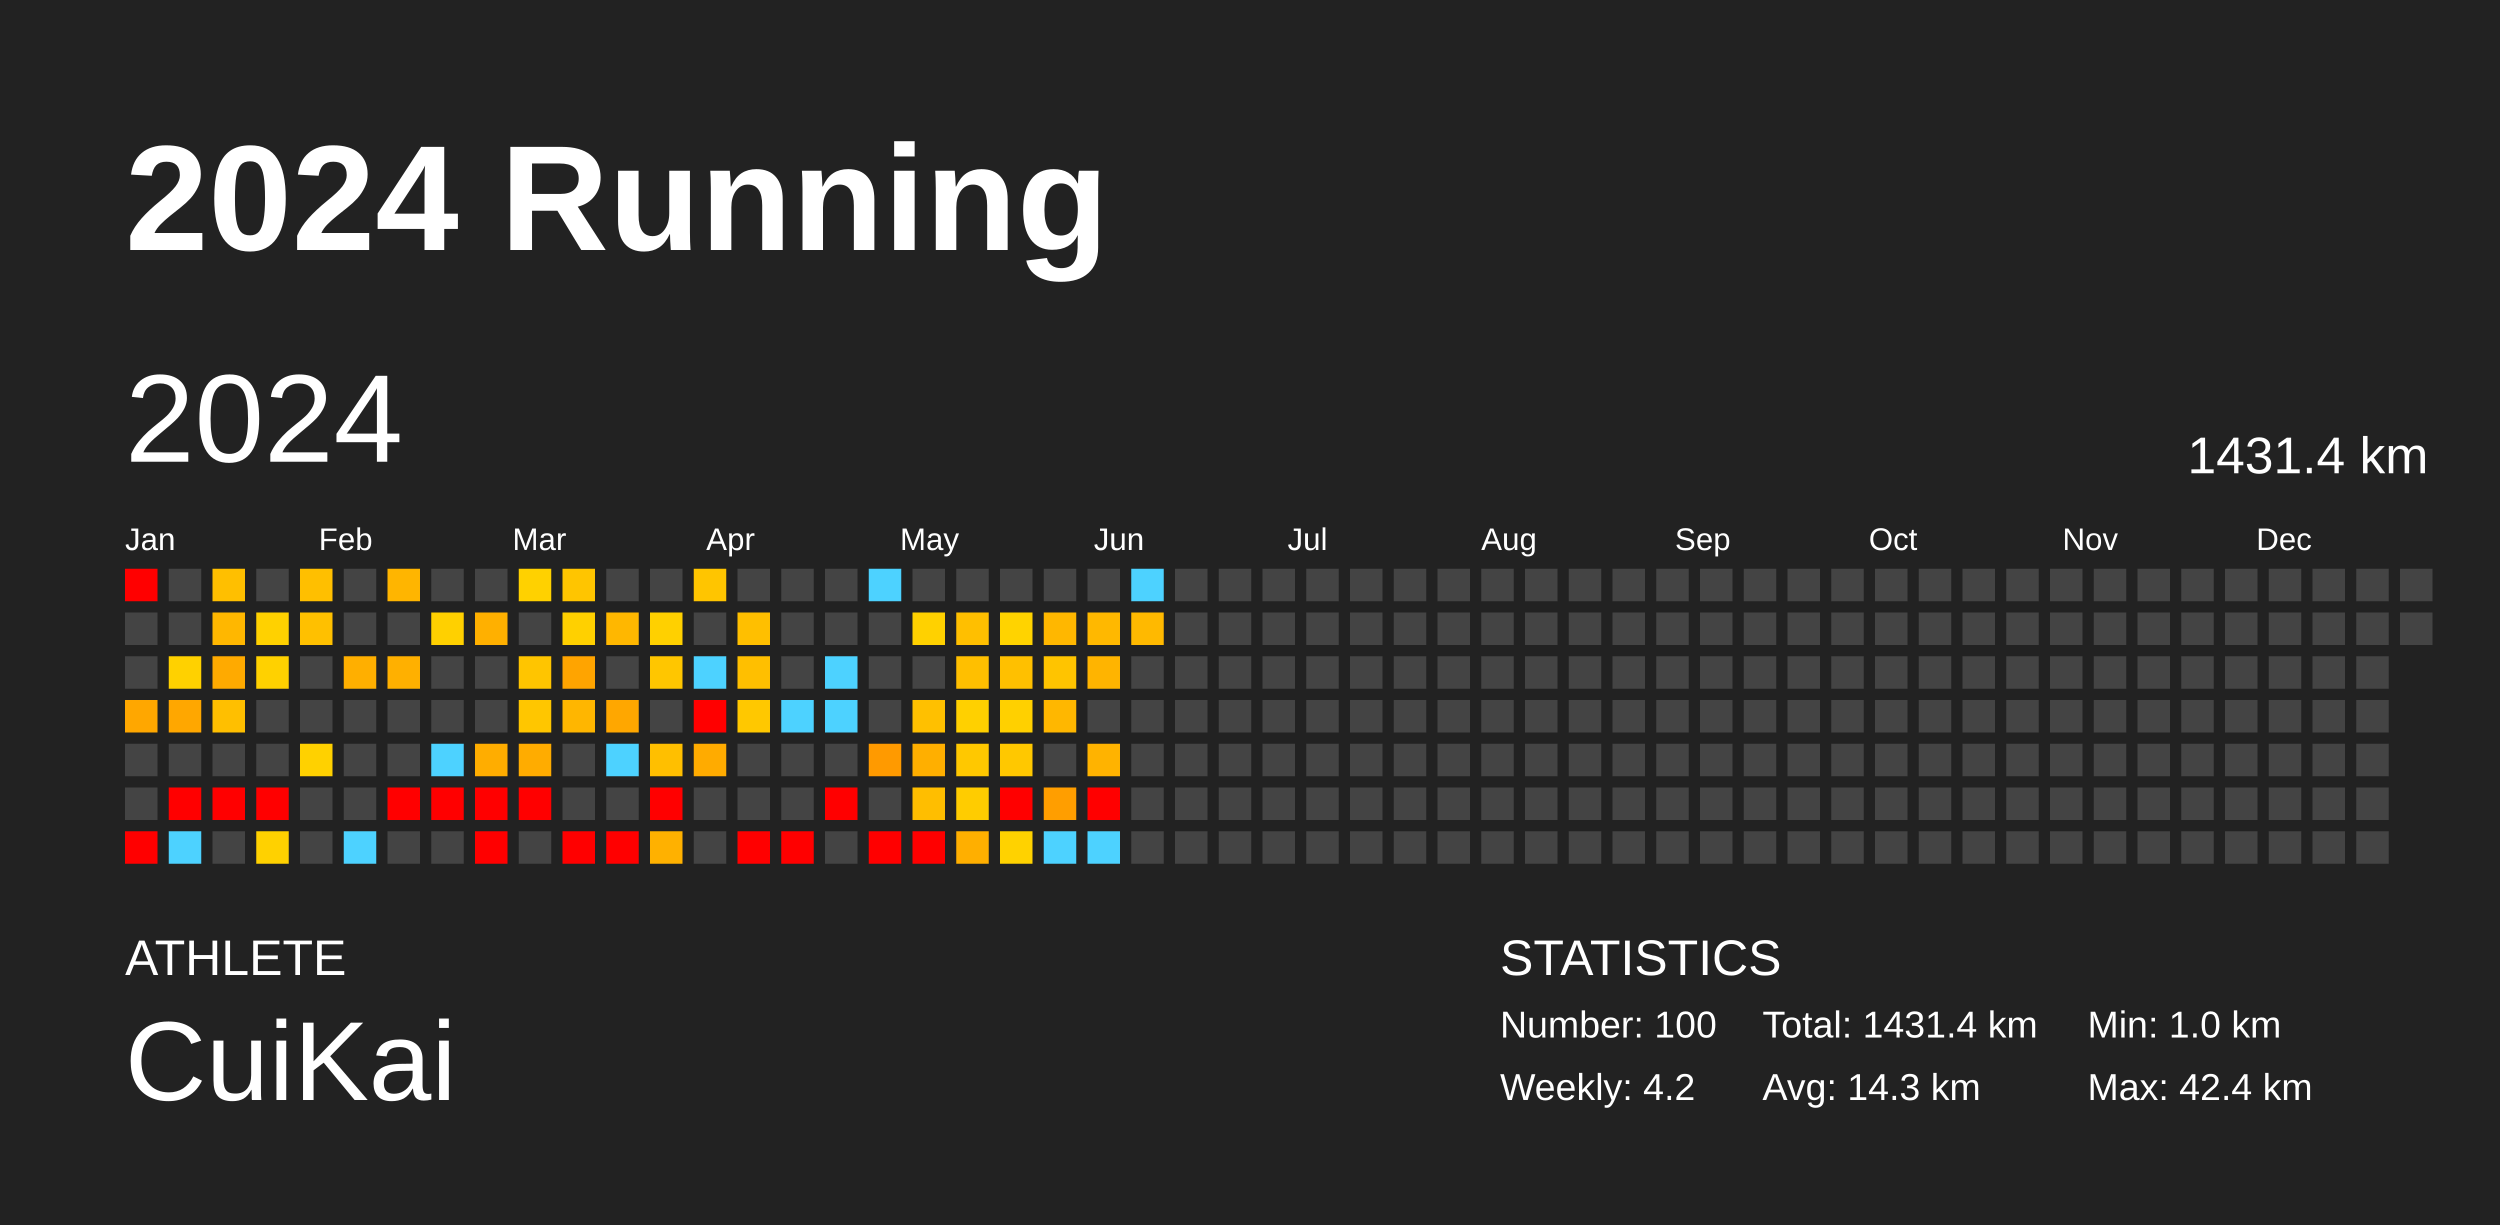
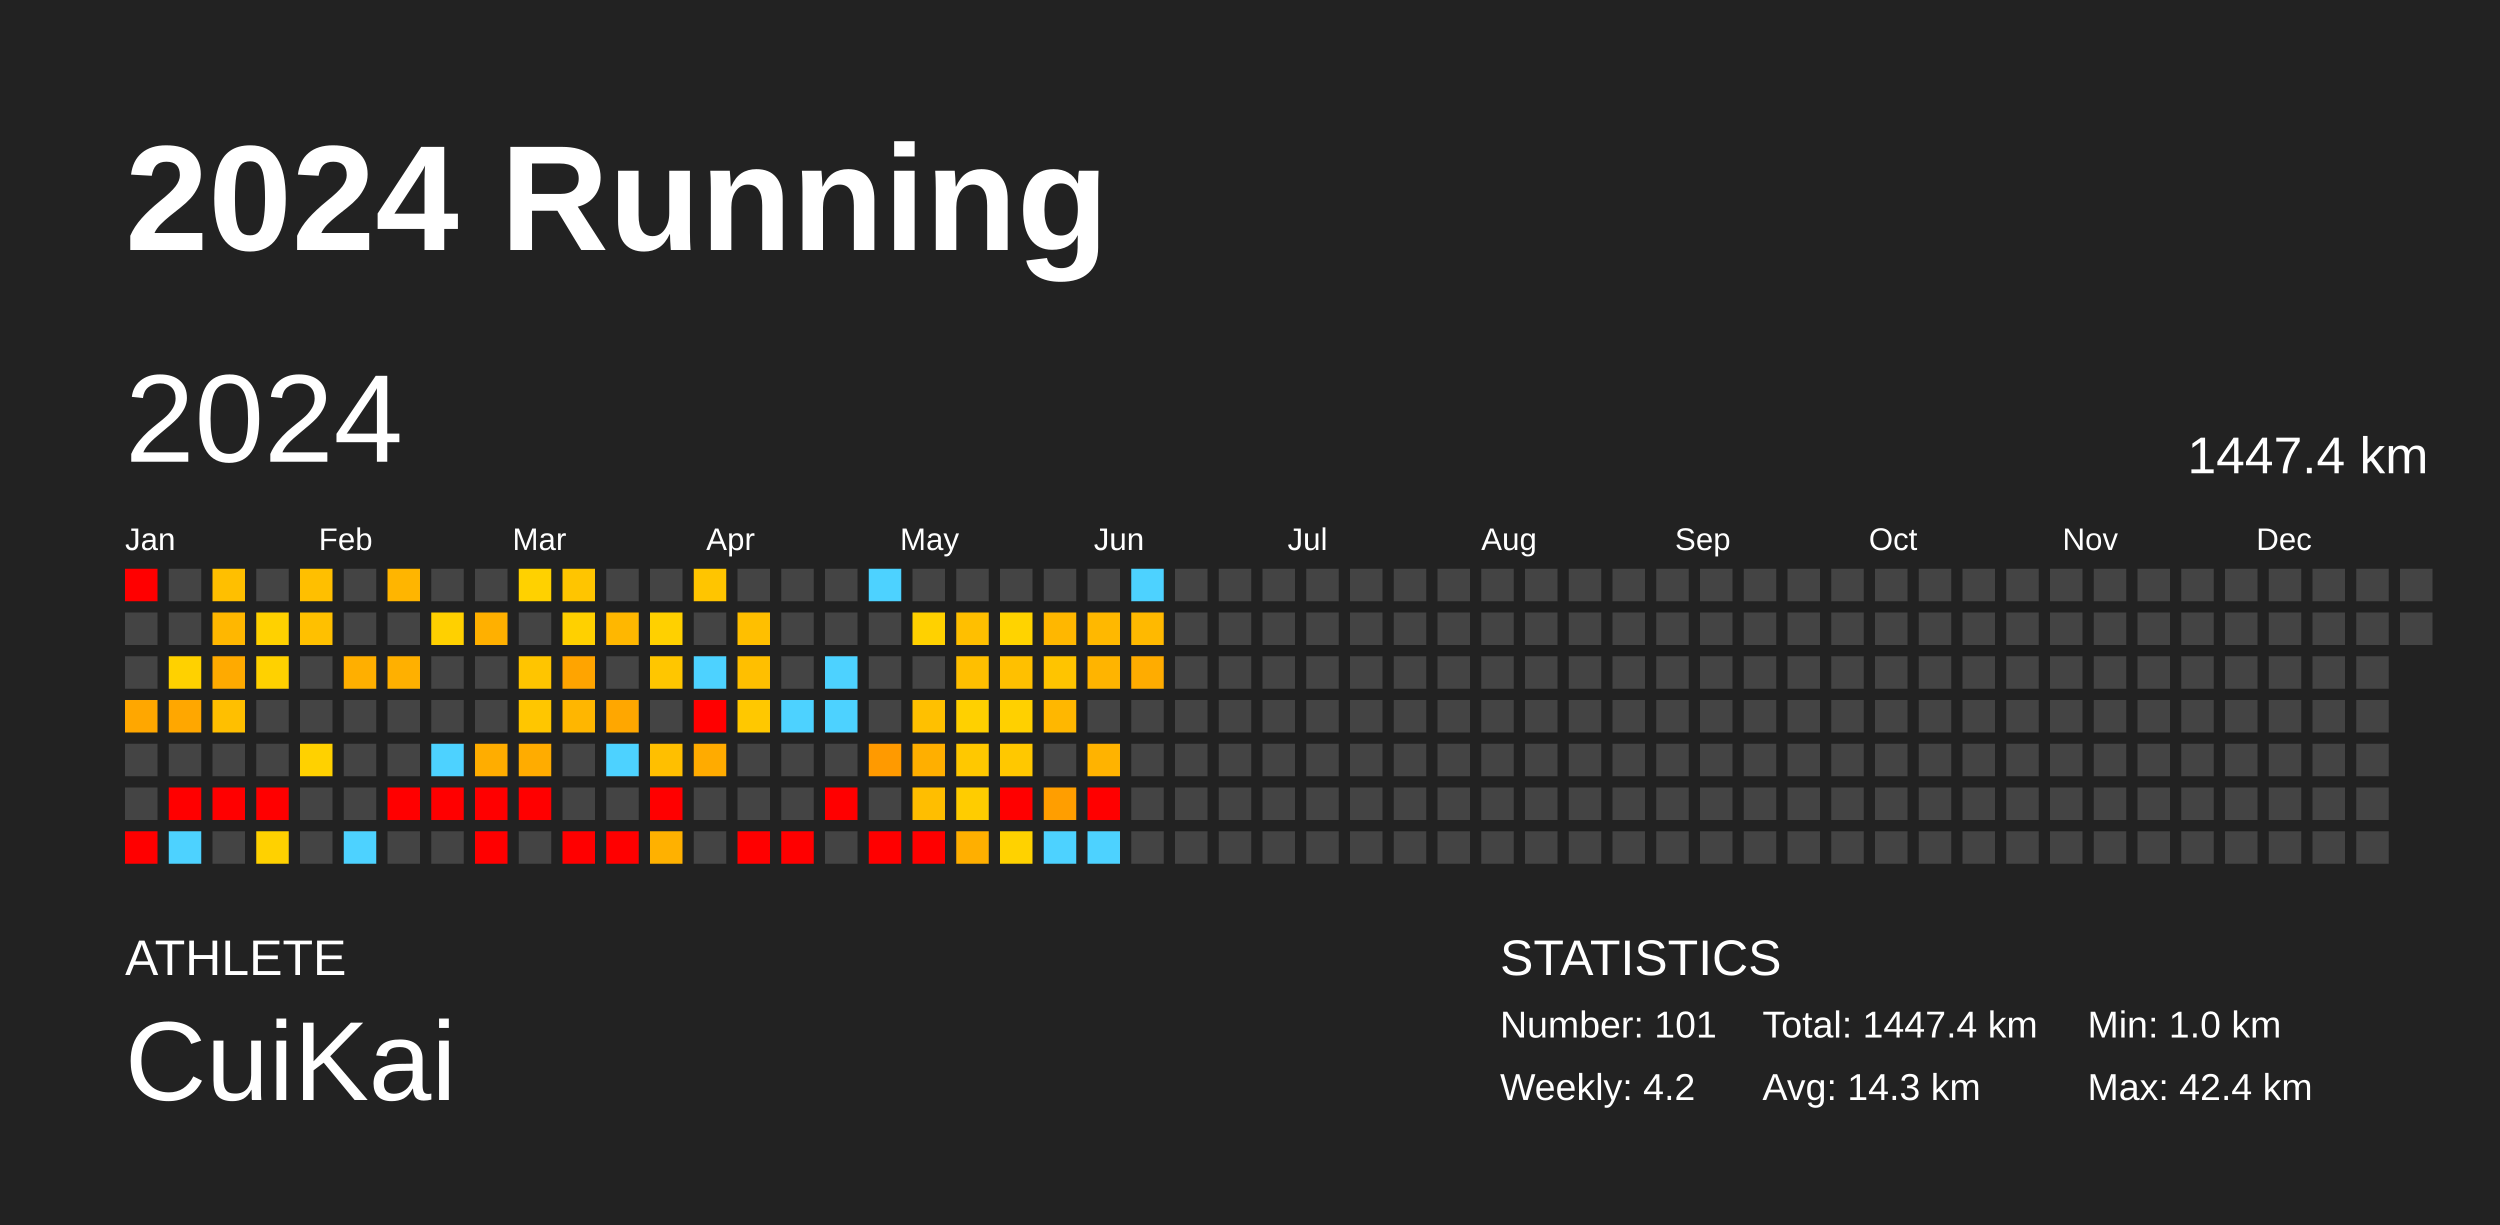
<svg xmlns="http://www.w3.org/2000/svg" baseProfile="full" height="98mm" version="1.1" viewBox="0,0,200,98" width="200mm">
  <defs />
  <rect fill="#222222" height="98" width="200" x="0" y="0" />
  <text fill="#FFFFFF" style="font-size:12px; font-family:Arial; font-weight:bold;" x="10" y="20">2024 Running</text>
  <text fill="#FFFFFF" style="font-size:4px; font-family:Arial" x="10" y="78">ATHLETE</text>
  <text fill="#FFFFFF" style="font-size:9px; font-family:Arial" x="10" y="88">CuiKai</text>
  <text fill="#FFFFFF" style="font-size:4px; font-family:Arial" x="120" y="78">STATISTICS</text>
-   <text fill="#FFFFFF" style="font-size:3px; font-family:Arial" x="120" y="83">Number: 100</text>
+   <text fill="#FFFFFF" style="font-size:3px; font-family:Arial" x="120" y="83">Number: 101</text>
  <text fill="#FFFFFF" style="font-size:3px; font-family:Arial" x="120" y="88">Weekly: 4.2</text>
-   <text fill="#FFFFFF" style="font-size:3px; font-family:Arial" x="141" y="83">Total: 1431.4 km</text>
+   <text fill="#FFFFFF" style="font-size:3px; font-family:Arial" x="141" y="83">Total: 1447.4 km</text>
  <text fill="#FFFFFF" style="font-size:3px; font-family:Arial" x="141" y="88">Avg: 14.3 km</text>
  <text fill="#FFFFFF" style="font-size:3px; font-family:Arial" x="167" y="83">Min: 1.0 km</text>
  <text fill="#FFFFFF" style="font-size:3px; font-family:Arial" x="167" y="88">Max: 42.4 km</text>
  <text dominant-baseline="hanging" fill="#FFFFFF" style="font-size:10.0px; font-family:Arial;" x="10" y="30">2024</text>
-   <text dominant-baseline="hanging" fill="#FFFFFF" style="font-size:4.125px; font-family:Arial;" x="175" y="35">1431.4 km</text>
+   <text dominant-baseline="hanging" fill="#FFFFFF" style="font-size:4.125px; font-family:Arial;" x="175" y="35">1447.4 km</text>
  <text fill="#FFFFFF" style="font-size:2.5px; font-family:Arial" x="10.0" y="44">Jan</text>
  <text fill="#FFFFFF" style="font-size:2.5px; font-family:Arial" x="25.5" y="44">Feb</text>
  <text fill="#FFFFFF" style="font-size:2.5px; font-family:Arial" x="41.0" y="44">Mar</text>
  <text fill="#FFFFFF" style="font-size:2.5px; font-family:Arial" x="56.5" y="44">Apr</text>
  <text fill="#FFFFFF" style="font-size:2.5px; font-family:Arial" x="72.0" y="44">May</text>
  <text fill="#FFFFFF" style="font-size:2.5px; font-family:Arial" x="87.5" y="44">Jun</text>
  <text fill="#FFFFFF" style="font-size:2.5px; font-family:Arial" x="103.0" y="44">Jul</text>
  <text fill="#FFFFFF" style="font-size:2.5px; font-family:Arial" x="118.5" y="44">Aug</text>
  <text fill="#FFFFFF" style="font-size:2.5px; font-family:Arial" x="134.0" y="44">Sep</text>
  <text fill="#FFFFFF" style="font-size:2.5px; font-family:Arial" x="149.5" y="44">Oct</text>
  <text fill="#FFFFFF" style="font-size:2.5px; font-family:Arial" x="165.0" y="44">Nov</text>
  <text fill="#FFFFFF" style="font-size:2.5px; font-family:Arial" x="180.5" y="44">Dec</text>
  <rect fill="red" height="2.6" width="2.6" x="10.0" y="45.5" />
  <rect fill="#444444" height="2.6" width="2.6" x="10.0" y="49.0" />
  <rect fill="#444444" height="2.6" width="2.6" x="10.0" y="52.5" />
  <rect fill="#ffa700" height="2.6" width="2.6" x="10.0" y="56.0" />
  <rect fill="#444444" height="2.6" width="2.6" x="10.0" y="59.5" />
  <rect fill="#444444" height="2.6" width="2.6" x="10.0" y="63.0" />
  <rect fill="red" height="2.6" width="2.6" x="10.0" y="66.5" />
  <rect fill="#444444" height="2.6" width="2.6" x="13.5" y="45.5" />
  <rect fill="#444444" height="2.6" width="2.6" x="13.5" y="49.0" />
  <rect fill="#ffd100" height="2.6" width="2.6" x="13.5" y="52.5" />
  <rect fill="#ffa700" height="2.6" width="2.6" x="13.5" y="56.0" />
  <rect fill="#444444" height="2.6" width="2.6" x="13.5" y="59.5" />
  <rect fill="red" height="2.6" width="2.6" x="13.5" y="63.0" />
  <rect fill="#4dd2ff" height="2.6" width="2.6" x="13.5" y="66.5" />
  <rect fill="#ffbf00" height="2.6" width="2.6" x="17.0" y="45.5" />
  <rect fill="#ffb700" height="2.6" width="2.6" x="17.0" y="49.0" />
  <rect fill="#ffaa00" height="2.6" width="2.6" x="17.0" y="52.5" />
  <rect fill="#ffbf00" height="2.6" width="2.6" x="17.0" y="56.0" />
  <rect fill="#444444" height="2.6" width="2.6" x="17.0" y="59.5" />
  <rect fill="red" height="2.6" width="2.6" x="17.0" y="63.0" />
  <rect fill="#444444" height="2.6" width="2.6" x="17.0" y="66.5" />
  <rect fill="#444444" height="2.6" width="2.6" x="20.5" y="45.5" />
  <rect fill="#ffd100" height="2.6" width="2.6" x="20.5" y="49.0" />
  <rect fill="#ffd100" height="2.6" width="2.6" x="20.5" y="52.5" />
  <rect fill="#444444" height="2.6" width="2.6" x="20.5" y="56.0" />
  <rect fill="#444444" height="2.6" width="2.6" x="20.5" y="59.5" />
  <rect fill="red" height="2.6" width="2.6" x="20.5" y="63.0" />
  <rect fill="#ffd100" height="2.6" width="2.6" x="20.5" y="66.5" />
  <rect fill="#ffbf00" height="2.6" width="2.6" x="24.0" y="45.5" />
  <rect fill="#ffc000" height="2.6" width="2.6" x="24.0" y="49.0" />
  <rect fill="#444444" height="2.6" width="2.6" x="24.0" y="52.5" />
  <rect fill="#444444" height="2.6" width="2.6" x="24.0" y="56.0" />
  <rect fill="#ffd100" height="2.6" width="2.6" x="24.0" y="59.5" />
  <rect fill="#444444" height="2.6" width="2.6" x="24.0" y="63.0" />
  <rect fill="#444444" height="2.6" width="2.6" x="24.0" y="66.5" />
  <rect fill="#444444" height="2.6" width="2.6" x="27.5" y="45.5" />
  <rect fill="#444444" height="2.6" width="2.6" x="27.5" y="49.0" />
  <rect fill="#ffaf00" height="2.6" width="2.6" x="27.5" y="52.5" />
  <rect fill="#444444" height="2.6" width="2.6" x="27.5" y="56.0" />
  <rect fill="#444444" height="2.6" width="2.6" x="27.5" y="59.5" />
  <rect fill="#444444" height="2.6" width="2.6" x="27.5" y="63.0" />
  <rect fill="#4dd2ff" height="2.6" width="2.6" x="27.5" y="66.5" />
  <rect fill="#ffb500" height="2.6" width="2.6" x="31.0" y="45.5" />
  <rect fill="#444444" height="2.6" width="2.6" x="31.0" y="49.0" />
  <rect fill="#ffb000" height="2.6" width="2.6" x="31.0" y="52.5" />
  <rect fill="#444444" height="2.6" width="2.6" x="31.0" y="56.0" />
  <rect fill="#444444" height="2.6" width="2.6" x="31.0" y="59.5" />
  <rect fill="red" height="2.6" width="2.6" x="31.0" y="63.0" />
  <rect fill="#444444" height="2.6" width="2.6" x="31.0" y="66.5" />
  <rect fill="#444444" height="2.6" width="2.6" x="34.5" y="45.5" />
  <rect fill="#ffd000" height="2.6" width="2.6" x="34.5" y="49.0" />
  <rect fill="#444444" height="2.6" width="2.6" x="34.5" y="52.5" />
  <rect fill="#444444" height="2.6" width="2.6" x="34.5" y="56.0" />
  <rect fill="#4dd2ff" height="2.6" width="2.6" x="34.5" y="59.5" />
  <rect fill="red" height="2.6" width="2.6" x="34.5" y="63.0" />
  <rect fill="#444444" height="2.6" width="2.6" x="34.5" y="66.5" />
  <rect fill="#444444" height="2.6" width="2.6" x="38.0" y="45.5" />
  <rect fill="#ffb000" height="2.6" width="2.6" x="38.0" y="49.0" />
  <rect fill="#444444" height="2.6" width="2.6" x="38.0" y="52.5" />
  <rect fill="#444444" height="2.6" width="2.6" x="38.0" y="56.0" />
  <rect fill="#ffad00" height="2.6" width="2.6" x="38.0" y="59.5" />
  <rect fill="red" height="2.6" width="2.6" x="38.0" y="63.0" />
  <rect fill="red" height="2.6" width="2.6" x="38.0" y="66.5" />
  <rect fill="#ffd100" height="2.6" width="2.6" x="41.5" y="45.5" />
  <rect fill="#444444" height="2.6" width="2.6" x="41.5" y="49.0" />
  <rect fill="#ffc500" height="2.6" width="2.6" x="41.5" y="52.5" />
  <rect fill="#ffc600" height="2.6" width="2.6" x="41.5" y="56.0" />
  <rect fill="#ffac00" height="2.6" width="2.6" x="41.5" y="59.5" />
  <rect fill="red" height="2.6" width="2.6" x="41.5" y="63.0" />
  <rect fill="#444444" height="2.6" width="2.6" x="41.5" y="66.5" />
  <rect fill="#ffc500" height="2.6" width="2.6" x="45.0" y="45.5" />
  <rect fill="#ffd000" height="2.6" width="2.6" x="45.0" y="49.0" />
  <rect fill="#ffa400" height="2.6" width="2.6" x="45.0" y="52.5" />
  <rect fill="#ffb600" height="2.6" width="2.6" x="45.0" y="56.0" />
  <rect fill="#444444" height="2.6" width="2.6" x="45.0" y="59.5" />
  <rect fill="#444444" height="2.6" width="2.6" x="45.0" y="63.0" />
  <rect fill="red" height="2.6" width="2.6" x="45.0" y="66.5" />
  <rect fill="#444444" height="2.6" width="2.6" x="48.5" y="45.5" />
  <rect fill="#ffb700" height="2.6" width="2.6" x="48.5" y="49.0" />
  <rect fill="#444444" height="2.6" width="2.6" x="48.5" y="52.5" />
  <rect fill="#ffa700" height="2.6" width="2.6" x="48.5" y="56.0" />
  <rect fill="#4dd2ff" height="2.6" width="2.6" x="48.5" y="59.5" />
  <rect fill="#444444" height="2.6" width="2.6" x="48.5" y="63.0" />
  <rect fill="red" height="2.6" width="2.6" x="48.5" y="66.5" />
  <rect fill="#444444" height="2.6" width="2.6" x="52.0" y="45.5" />
  <rect fill="#ffd000" height="2.6" width="2.6" x="52.0" y="49.0" />
  <rect fill="#ffc600" height="2.6" width="2.6" x="52.0" y="52.5" />
  <rect fill="#444444" height="2.6" width="2.6" x="52.0" y="56.0" />
  <rect fill="#ffbf00" height="2.6" width="2.6" x="52.0" y="59.5" />
  <rect fill="red" height="2.6" width="2.6" x="52.0" y="63.0" />
  <rect fill="#ffb100" height="2.6" width="2.6" x="52.0" y="66.5" />
  <rect fill="#ffc500" height="2.6" width="2.6" x="55.5" y="45.5" />
  <rect fill="#444444" height="2.6" width="2.6" x="55.5" y="49.0" />
  <rect fill="#4dd2ff" height="2.6" width="2.6" x="55.5" y="52.5" />
  <rect fill="red" height="2.6" width="2.6" x="55.5" y="56.0" />
  <rect fill="#ffab00" height="2.6" width="2.6" x="55.5" y="59.5" />
  <rect fill="#444444" height="2.6" width="2.6" x="55.5" y="63.0" />
  <rect fill="#444444" height="2.6" width="2.6" x="55.5" y="66.5" />
  <rect fill="#444444" height="2.6" width="2.6" x="59.0" y="45.5" />
  <rect fill="#ffbf00" height="2.6" width="2.6" x="59.0" y="49.0" />
  <rect fill="#ffbf00" height="2.6" width="2.6" x="59.0" y="52.5" />
  <rect fill="#ffc800" height="2.6" width="2.6" x="59.0" y="56.0" />
  <rect fill="#444444" height="2.6" width="2.6" x="59.0" y="59.5" />
  <rect fill="#444444" height="2.6" width="2.6" x="59.0" y="63.0" />
  <rect fill="red" height="2.6" width="2.6" x="59.0" y="66.5" />
  <rect fill="#444444" height="2.6" width="2.6" x="62.5" y="45.5" />
  <rect fill="#444444" height="2.6" width="2.6" x="62.5" y="49.0" />
  <rect fill="#444444" height="2.6" width="2.6" x="62.5" y="52.5" />
  <rect fill="#4dd2ff" height="2.6" width="2.6" x="62.5" y="56.0" />
  <rect fill="#444444" height="2.6" width="2.6" x="62.5" y="59.5" />
  <rect fill="#444444" height="2.6" width="2.6" x="62.5" y="63.0" />
  <rect fill="red" height="2.6" width="2.6" x="62.5" y="66.5" />
  <rect fill="#444444" height="2.6" width="2.6" x="66.0" y="45.5" />
  <rect fill="#444444" height="2.6" width="2.6" x="66.0" y="49.0" />
  <rect fill="#4dd2ff" height="2.6" width="2.6" x="66.0" y="52.5" />
  <rect fill="#4dd2ff" height="2.6" width="2.6" x="66.0" y="56.0" />
  <rect fill="#444444" height="2.6" width="2.6" x="66.0" y="59.5" />
  <rect fill="red" height="2.6" width="2.6" x="66.0" y="63.0" />
  <rect fill="#444444" height="2.6" width="2.6" x="66.0" y="66.5" />
  <rect fill="#4dd2ff" height="2.6" width="2.6" x="69.5" y="45.5" />
  <rect fill="#444444" height="2.6" width="2.6" x="69.5" y="49.0" />
  <rect fill="#444444" height="2.6" width="2.6" x="69.5" y="52.5" />
  <rect fill="#444444" height="2.6" width="2.6" x="69.5" y="56.0" />
  <rect fill="#ff9a00" height="2.6" width="2.6" x="69.5" y="59.5" />
  <rect fill="#444444" height="2.6" width="2.6" x="69.5" y="63.0" />
  <rect fill="red" height="2.6" width="2.6" x="69.5" y="66.5" />
  <rect fill="#444444" height="2.6" width="2.6" x="73.0" y="45.5" />
  <rect fill="#ffd100" height="2.6" width="2.6" x="73.0" y="49.0" />
  <rect fill="#444444" height="2.6" width="2.6" x="73.0" y="52.5" />
  <rect fill="#ffc000" height="2.6" width="2.6" x="73.0" y="56.0" />
  <rect fill="#ffaf00" height="2.6" width="2.6" x="73.0" y="59.5" />
  <rect fill="#ffbe00" height="2.6" width="2.6" x="73.0" y="63.0" />
  <rect fill="red" height="2.6" width="2.6" x="73.0" y="66.5" />
  <rect fill="#444444" height="2.6" width="2.6" x="76.5" y="45.5" />
  <rect fill="#ffbf00" height="2.6" width="2.6" x="76.5" y="49.0" />
  <rect fill="#ffbf00" height="2.6" width="2.6" x="76.5" y="52.5" />
  <rect fill="#ffd000" height="2.6" width="2.6" x="76.5" y="56.0" />
  <rect fill="#ffc800" height="2.6" width="2.6" x="76.5" y="59.5" />
  <rect fill="#ffcc00" height="2.6" width="2.6" x="76.5" y="63.0" />
  <rect fill="#ffaf00" height="2.6" width="2.6" x="76.5" y="66.5" />
  <rect fill="#444444" height="2.6" width="2.6" x="80.0" y="45.5" />
  <rect fill="#ffd300" height="2.6" width="2.6" x="80.0" y="49.0" />
  <rect fill="#ffc000" height="2.6" width="2.6" x="80.0" y="52.5" />
  <rect fill="#ffd000" height="2.6" width="2.6" x="80.0" y="56.0" />
  <rect fill="#ffc800" height="2.6" width="2.6" x="80.0" y="59.5" />
  <rect fill="red" height="2.6" width="2.6" x="80.0" y="63.0" />
  <rect fill="#ffd200" height="2.6" width="2.6" x="80.0" y="66.5" />
  <rect fill="#444444" height="2.6" width="2.6" x="83.5" y="45.5" />
  <rect fill="#ffb700" height="2.6" width="2.6" x="83.5" y="49.0" />
  <rect fill="#ffc400" height="2.6" width="2.6" x="83.5" y="52.5" />
  <rect fill="#ffb700" height="2.6" width="2.6" x="83.5" y="56.0" />
  <rect fill="#444444" height="2.6" width="2.6" x="83.5" y="59.5" />
  <rect fill="#ff9e00" height="2.6" width="2.6" x="83.5" y="63.0" />
  <rect fill="#4dd2ff" height="2.6" width="2.6" x="83.5" y="66.5" />
  <rect fill="#444444" height="2.6" width="2.6" x="87.0" y="45.5" />
  <rect fill="#ffb800" height="2.6" width="2.6" x="87.0" y="49.0" />
  <rect fill="#ffb400" height="2.6" width="2.6" x="87.0" y="52.5" />
  <rect fill="#444444" height="2.6" width="2.6" x="87.0" y="56.0" />
  <rect fill="#ffb300" height="2.6" width="2.6" x="87.0" y="59.5" />
  <rect fill="red" height="2.6" width="2.6" x="87.0" y="63.0" />
  <rect fill="#4dd2ff" height="2.6" width="2.6" x="87.0" y="66.5" />
  <rect fill="#4dd2ff" height="2.6" width="2.6" x="90.5" y="45.5" />
  <rect fill="#ffb900" height="2.6" width="2.6" x="90.5" y="49.0" />
-   <rect fill="#444444" height="2.6" width="2.6" x="90.5" y="52.5" />
+   <rect fill="#ffac00" height="2.6" width="2.6" x="90.5" y="52.5" />
  <rect fill="#444444" height="2.6" width="2.6" x="90.5" y="56.0" />
  <rect fill="#444444" height="2.6" width="2.6" x="90.5" y="59.5" />
  <rect fill="#444444" height="2.6" width="2.6" x="90.5" y="63.0" />
  <rect fill="#444444" height="2.6" width="2.6" x="90.5" y="66.5" />
  <rect fill="#444444" height="2.6" width="2.6" x="94.0" y="45.5" />
  <rect fill="#444444" height="2.6" width="2.6" x="94.0" y="49.0" />
  <rect fill="#444444" height="2.6" width="2.6" x="94.0" y="52.5" />
  <rect fill="#444444" height="2.6" width="2.6" x="94.0" y="56.0" />
  <rect fill="#444444" height="2.6" width="2.6" x="94.0" y="59.5" />
  <rect fill="#444444" height="2.6" width="2.6" x="94.0" y="63.0" />
  <rect fill="#444444" height="2.6" width="2.6" x="94.0" y="66.5" />
  <rect fill="#444444" height="2.6" width="2.6" x="97.5" y="45.5" />
  <rect fill="#444444" height="2.6" width="2.6" x="97.5" y="49.0" />
  <rect fill="#444444" height="2.6" width="2.6" x="97.5" y="52.5" />
  <rect fill="#444444" height="2.6" width="2.6" x="97.5" y="56.0" />
  <rect fill="#444444" height="2.6" width="2.6" x="97.5" y="59.5" />
  <rect fill="#444444" height="2.6" width="2.6" x="97.5" y="63.0" />
  <rect fill="#444444" height="2.6" width="2.6" x="97.5" y="66.5" />
  <rect fill="#444444" height="2.6" width="2.6" x="101.0" y="45.5" />
  <rect fill="#444444" height="2.6" width="2.6" x="101.0" y="49.0" />
  <rect fill="#444444" height="2.6" width="2.6" x="101.0" y="52.5" />
  <rect fill="#444444" height="2.6" width="2.6" x="101.0" y="56.0" />
  <rect fill="#444444" height="2.6" width="2.6" x="101.0" y="59.5" />
  <rect fill="#444444" height="2.6" width="2.6" x="101.0" y="63.0" />
  <rect fill="#444444" height="2.6" width="2.6" x="101.0" y="66.5" />
  <rect fill="#444444" height="2.6" width="2.6" x="104.5" y="45.5" />
  <rect fill="#444444" height="2.6" width="2.6" x="104.5" y="49.0" />
  <rect fill="#444444" height="2.6" width="2.6" x="104.5" y="52.5" />
  <rect fill="#444444" height="2.6" width="2.6" x="104.5" y="56.0" />
  <rect fill="#444444" height="2.6" width="2.6" x="104.5" y="59.5" />
  <rect fill="#444444" height="2.6" width="2.6" x="104.5" y="63.0" />
  <rect fill="#444444" height="2.6" width="2.6" x="104.5" y="66.5" />
  <rect fill="#444444" height="2.6" width="2.6" x="108.0" y="45.5" />
  <rect fill="#444444" height="2.6" width="2.6" x="108.0" y="49.0" />
  <rect fill="#444444" height="2.6" width="2.6" x="108.0" y="52.5" />
  <rect fill="#444444" height="2.6" width="2.6" x="108.0" y="56.0" />
  <rect fill="#444444" height="2.6" width="2.6" x="108.0" y="59.5" />
  <rect fill="#444444" height="2.6" width="2.6" x="108.0" y="63.0" />
  <rect fill="#444444" height="2.6" width="2.6" x="108.0" y="66.5" />
  <rect fill="#444444" height="2.6" width="2.6" x="111.5" y="45.5" />
  <rect fill="#444444" height="2.6" width="2.6" x="111.5" y="49.0" />
  <rect fill="#444444" height="2.6" width="2.6" x="111.5" y="52.5" />
  <rect fill="#444444" height="2.6" width="2.6" x="111.5" y="56.0" />
  <rect fill="#444444" height="2.6" width="2.6" x="111.5" y="59.5" />
  <rect fill="#444444" height="2.6" width="2.6" x="111.5" y="63.0" />
  <rect fill="#444444" height="2.6" width="2.6" x="111.5" y="66.5" />
  <rect fill="#444444" height="2.6" width="2.6" x="115.0" y="45.5" />
  <rect fill="#444444" height="2.6" width="2.6" x="115.0" y="49.0" />
  <rect fill="#444444" height="2.6" width="2.6" x="115.0" y="52.5" />
  <rect fill="#444444" height="2.6" width="2.6" x="115.0" y="56.0" />
  <rect fill="#444444" height="2.6" width="2.6" x="115.0" y="59.5" />
  <rect fill="#444444" height="2.6" width="2.6" x="115.0" y="63.0" />
  <rect fill="#444444" height="2.6" width="2.6" x="115.0" y="66.5" />
  <rect fill="#444444" height="2.6" width="2.6" x="118.5" y="45.5" />
  <rect fill="#444444" height="2.6" width="2.6" x="118.5" y="49.0" />
  <rect fill="#444444" height="2.6" width="2.6" x="118.5" y="52.5" />
  <rect fill="#444444" height="2.6" width="2.6" x="118.5" y="56.0" />
  <rect fill="#444444" height="2.6" width="2.6" x="118.5" y="59.5" />
  <rect fill="#444444" height="2.6" width="2.6" x="118.5" y="63.0" />
  <rect fill="#444444" height="2.6" width="2.6" x="118.5" y="66.5" />
  <rect fill="#444444" height="2.6" width="2.6" x="122.0" y="45.5" />
  <rect fill="#444444" height="2.6" width="2.6" x="122.0" y="49.0" />
  <rect fill="#444444" height="2.6" width="2.6" x="122.0" y="52.5" />
  <rect fill="#444444" height="2.6" width="2.6" x="122.0" y="56.0" />
  <rect fill="#444444" height="2.6" width="2.6" x="122.0" y="59.5" />
  <rect fill="#444444" height="2.6" width="2.6" x="122.0" y="63.0" />
  <rect fill="#444444" height="2.6" width="2.6" x="122.0" y="66.5" />
  <rect fill="#444444" height="2.6" width="2.6" x="125.5" y="45.5" />
  <rect fill="#444444" height="2.6" width="2.6" x="125.5" y="49.0" />
  <rect fill="#444444" height="2.6" width="2.6" x="125.5" y="52.5" />
  <rect fill="#444444" height="2.6" width="2.6" x="125.5" y="56.0" />
  <rect fill="#444444" height="2.6" width="2.6" x="125.5" y="59.5" />
  <rect fill="#444444" height="2.6" width="2.6" x="125.5" y="63.0" />
  <rect fill="#444444" height="2.6" width="2.6" x="125.5" y="66.5" />
  <rect fill="#444444" height="2.6" width="2.6" x="129.0" y="45.5" />
  <rect fill="#444444" height="2.6" width="2.6" x="129.0" y="49.0" />
  <rect fill="#444444" height="2.6" width="2.6" x="129.0" y="52.5" />
  <rect fill="#444444" height="2.6" width="2.6" x="129.0" y="56.0" />
  <rect fill="#444444" height="2.6" width="2.6" x="129.0" y="59.5" />
  <rect fill="#444444" height="2.6" width="2.6" x="129.0" y="63.0" />
  <rect fill="#444444" height="2.6" width="2.6" x="129.0" y="66.5" />
  <rect fill="#444444" height="2.6" width="2.6" x="132.5" y="45.5" />
  <rect fill="#444444" height="2.6" width="2.6" x="132.5" y="49.0" />
  <rect fill="#444444" height="2.6" width="2.6" x="132.5" y="52.5" />
  <rect fill="#444444" height="2.6" width="2.6" x="132.5" y="56.0" />
  <rect fill="#444444" height="2.6" width="2.6" x="132.5" y="59.5" />
  <rect fill="#444444" height="2.6" width="2.6" x="132.5" y="63.0" />
  <rect fill="#444444" height="2.6" width="2.6" x="132.5" y="66.5" />
  <rect fill="#444444" height="2.6" width="2.6" x="136.0" y="45.5" />
  <rect fill="#444444" height="2.6" width="2.6" x="136.0" y="49.0" />
  <rect fill="#444444" height="2.6" width="2.6" x="136.0" y="52.5" />
  <rect fill="#444444" height="2.6" width="2.6" x="136.0" y="56.0" />
  <rect fill="#444444" height="2.6" width="2.6" x="136.0" y="59.5" />
  <rect fill="#444444" height="2.6" width="2.6" x="136.0" y="63.0" />
  <rect fill="#444444" height="2.6" width="2.6" x="136.0" y="66.5" />
  <rect fill="#444444" height="2.6" width="2.6" x="139.5" y="45.5" />
  <rect fill="#444444" height="2.6" width="2.6" x="139.5" y="49.0" />
  <rect fill="#444444" height="2.6" width="2.6" x="139.5" y="52.5" />
  <rect fill="#444444" height="2.6" width="2.6" x="139.5" y="56.0" />
  <rect fill="#444444" height="2.6" width="2.6" x="139.5" y="59.5" />
  <rect fill="#444444" height="2.6" width="2.6" x="139.5" y="63.0" />
  <rect fill="#444444" height="2.6" width="2.6" x="139.5" y="66.5" />
  <rect fill="#444444" height="2.6" width="2.6" x="143.0" y="45.5" />
  <rect fill="#444444" height="2.6" width="2.6" x="143.0" y="49.0" />
  <rect fill="#444444" height="2.6" width="2.6" x="143.0" y="52.5" />
  <rect fill="#444444" height="2.6" width="2.6" x="143.0" y="56.0" />
  <rect fill="#444444" height="2.6" width="2.6" x="143.0" y="59.5" />
  <rect fill="#444444" height="2.6" width="2.6" x="143.0" y="63.0" />
  <rect fill="#444444" height="2.6" width="2.6" x="143.0" y="66.5" />
  <rect fill="#444444" height="2.6" width="2.6" x="146.5" y="45.5" />
  <rect fill="#444444" height="2.6" width="2.6" x="146.5" y="49.0" />
  <rect fill="#444444" height="2.6" width="2.6" x="146.5" y="52.5" />
  <rect fill="#444444" height="2.6" width="2.6" x="146.5" y="56.0" />
  <rect fill="#444444" height="2.6" width="2.6" x="146.5" y="59.5" />
  <rect fill="#444444" height="2.6" width="2.6" x="146.5" y="63.0" />
  <rect fill="#444444" height="2.6" width="2.6" x="146.5" y="66.5" />
  <rect fill="#444444" height="2.6" width="2.6" x="150.0" y="45.5" />
  <rect fill="#444444" height="2.6" width="2.6" x="150.0" y="49.0" />
  <rect fill="#444444" height="2.6" width="2.6" x="150.0" y="52.5" />
  <rect fill="#444444" height="2.6" width="2.6" x="150.0" y="56.0" />
  <rect fill="#444444" height="2.6" width="2.6" x="150.0" y="59.5" />
  <rect fill="#444444" height="2.6" width="2.6" x="150.0" y="63.0" />
  <rect fill="#444444" height="2.6" width="2.6" x="150.0" y="66.5" />
  <rect fill="#444444" height="2.6" width="2.6" x="153.5" y="45.5" />
  <rect fill="#444444" height="2.6" width="2.6" x="153.5" y="49.0" />
  <rect fill="#444444" height="2.6" width="2.6" x="153.5" y="52.5" />
  <rect fill="#444444" height="2.6" width="2.6" x="153.5" y="56.0" />
  <rect fill="#444444" height="2.6" width="2.6" x="153.5" y="59.5" />
  <rect fill="#444444" height="2.6" width="2.6" x="153.5" y="63.0" />
  <rect fill="#444444" height="2.6" width="2.6" x="153.5" y="66.5" />
  <rect fill="#444444" height="2.6" width="2.6" x="157.0" y="45.5" />
  <rect fill="#444444" height="2.6" width="2.6" x="157.0" y="49.0" />
  <rect fill="#444444" height="2.6" width="2.6" x="157.0" y="52.5" />
  <rect fill="#444444" height="2.6" width="2.6" x="157.0" y="56.0" />
  <rect fill="#444444" height="2.6" width="2.6" x="157.0" y="59.5" />
  <rect fill="#444444" height="2.6" width="2.6" x="157.0" y="63.0" />
  <rect fill="#444444" height="2.6" width="2.6" x="157.0" y="66.5" />
  <rect fill="#444444" height="2.6" width="2.6" x="160.5" y="45.5" />
  <rect fill="#444444" height="2.6" width="2.6" x="160.5" y="49.0" />
  <rect fill="#444444" height="2.6" width="2.6" x="160.5" y="52.5" />
  <rect fill="#444444" height="2.6" width="2.6" x="160.5" y="56.0" />
  <rect fill="#444444" height="2.6" width="2.6" x="160.5" y="59.5" />
  <rect fill="#444444" height="2.6" width="2.6" x="160.5" y="63.0" />
  <rect fill="#444444" height="2.6" width="2.6" x="160.5" y="66.5" />
  <rect fill="#444444" height="2.6" width="2.6" x="164.0" y="45.5" />
  <rect fill="#444444" height="2.6" width="2.6" x="164.0" y="49.0" />
  <rect fill="#444444" height="2.6" width="2.6" x="164.0" y="52.5" />
  <rect fill="#444444" height="2.6" width="2.6" x="164.0" y="56.0" />
  <rect fill="#444444" height="2.6" width="2.6" x="164.0" y="59.5" />
  <rect fill="#444444" height="2.6" width="2.6" x="164.0" y="63.0" />
  <rect fill="#444444" height="2.6" width="2.6" x="164.0" y="66.5" />
  <rect fill="#444444" height="2.6" width="2.6" x="167.5" y="45.5" />
  <rect fill="#444444" height="2.6" width="2.6" x="167.5" y="49.0" />
  <rect fill="#444444" height="2.6" width="2.6" x="167.5" y="52.5" />
  <rect fill="#444444" height="2.6" width="2.6" x="167.5" y="56.0" />
  <rect fill="#444444" height="2.6" width="2.6" x="167.5" y="59.5" />
  <rect fill="#444444" height="2.6" width="2.6" x="167.5" y="63.0" />
  <rect fill="#444444" height="2.6" width="2.6" x="167.5" y="66.5" />
  <rect fill="#444444" height="2.6" width="2.6" x="171.0" y="45.5" />
  <rect fill="#444444" height="2.6" width="2.6" x="171.0" y="49.0" />
  <rect fill="#444444" height="2.6" width="2.6" x="171.0" y="52.5" />
  <rect fill="#444444" height="2.6" width="2.6" x="171.0" y="56.0" />
  <rect fill="#444444" height="2.6" width="2.6" x="171.0" y="59.5" />
  <rect fill="#444444" height="2.6" width="2.6" x="171.0" y="63.0" />
  <rect fill="#444444" height="2.6" width="2.6" x="171.0" y="66.5" />
  <rect fill="#444444" height="2.6" width="2.6" x="174.5" y="45.5" />
  <rect fill="#444444" height="2.6" width="2.6" x="174.5" y="49.0" />
  <rect fill="#444444" height="2.6" width="2.6" x="174.5" y="52.5" />
  <rect fill="#444444" height="2.6" width="2.6" x="174.5" y="56.0" />
  <rect fill="#444444" height="2.6" width="2.6" x="174.5" y="59.5" />
  <rect fill="#444444" height="2.6" width="2.6" x="174.5" y="63.0" />
  <rect fill="#444444" height="2.6" width="2.6" x="174.5" y="66.5" />
  <rect fill="#444444" height="2.6" width="2.6" x="178.0" y="45.5" />
  <rect fill="#444444" height="2.6" width="2.6" x="178.0" y="49.0" />
  <rect fill="#444444" height="2.6" width="2.6" x="178.0" y="52.5" />
  <rect fill="#444444" height="2.6" width="2.6" x="178.0" y="56.0" />
  <rect fill="#444444" height="2.6" width="2.6" x="178.0" y="59.5" />
  <rect fill="#444444" height="2.6" width="2.6" x="178.0" y="63.0" />
  <rect fill="#444444" height="2.6" width="2.6" x="178.0" y="66.5" />
  <rect fill="#444444" height="2.6" width="2.6" x="181.5" y="45.5" />
  <rect fill="#444444" height="2.6" width="2.6" x="181.5" y="49.0" />
  <rect fill="#444444" height="2.6" width="2.6" x="181.5" y="52.5" />
  <rect fill="#444444" height="2.6" width="2.6" x="181.5" y="56.0" />
  <rect fill="#444444" height="2.6" width="2.6" x="181.5" y="59.5" />
  <rect fill="#444444" height="2.6" width="2.6" x="181.5" y="63.0" />
  <rect fill="#444444" height="2.6" width="2.6" x="181.5" y="66.5" />
  <rect fill="#444444" height="2.6" width="2.6" x="185.0" y="45.5" />
  <rect fill="#444444" height="2.6" width="2.6" x="185.0" y="49.0" />
  <rect fill="#444444" height="2.6" width="2.6" x="185.0" y="52.5" />
  <rect fill="#444444" height="2.6" width="2.6" x="185.0" y="56.0" />
  <rect fill="#444444" height="2.6" width="2.6" x="185.0" y="59.5" />
  <rect fill="#444444" height="2.6" width="2.6" x="185.0" y="63.0" />
  <rect fill="#444444" height="2.6" width="2.6" x="185.0" y="66.5" />
  <rect fill="#444444" height="2.6" width="2.6" x="188.5" y="45.5" />
  <rect fill="#444444" height="2.6" width="2.6" x="188.5" y="49.0" />
  <rect fill="#444444" height="2.6" width="2.6" x="188.5" y="52.5" />
  <rect fill="#444444" height="2.6" width="2.6" x="188.5" y="56.0" />
  <rect fill="#444444" height="2.6" width="2.6" x="188.5" y="59.5" />
  <rect fill="#444444" height="2.6" width="2.6" x="188.5" y="63.0" />
  <rect fill="#444444" height="2.6" width="2.6" x="188.5" y="66.5" />
  <rect fill="#444444" height="2.6" width="2.6" x="192.0" y="45.5" />
  <rect fill="#444444" height="2.6" width="2.6" x="192.0" y="49.0" />
</svg>
